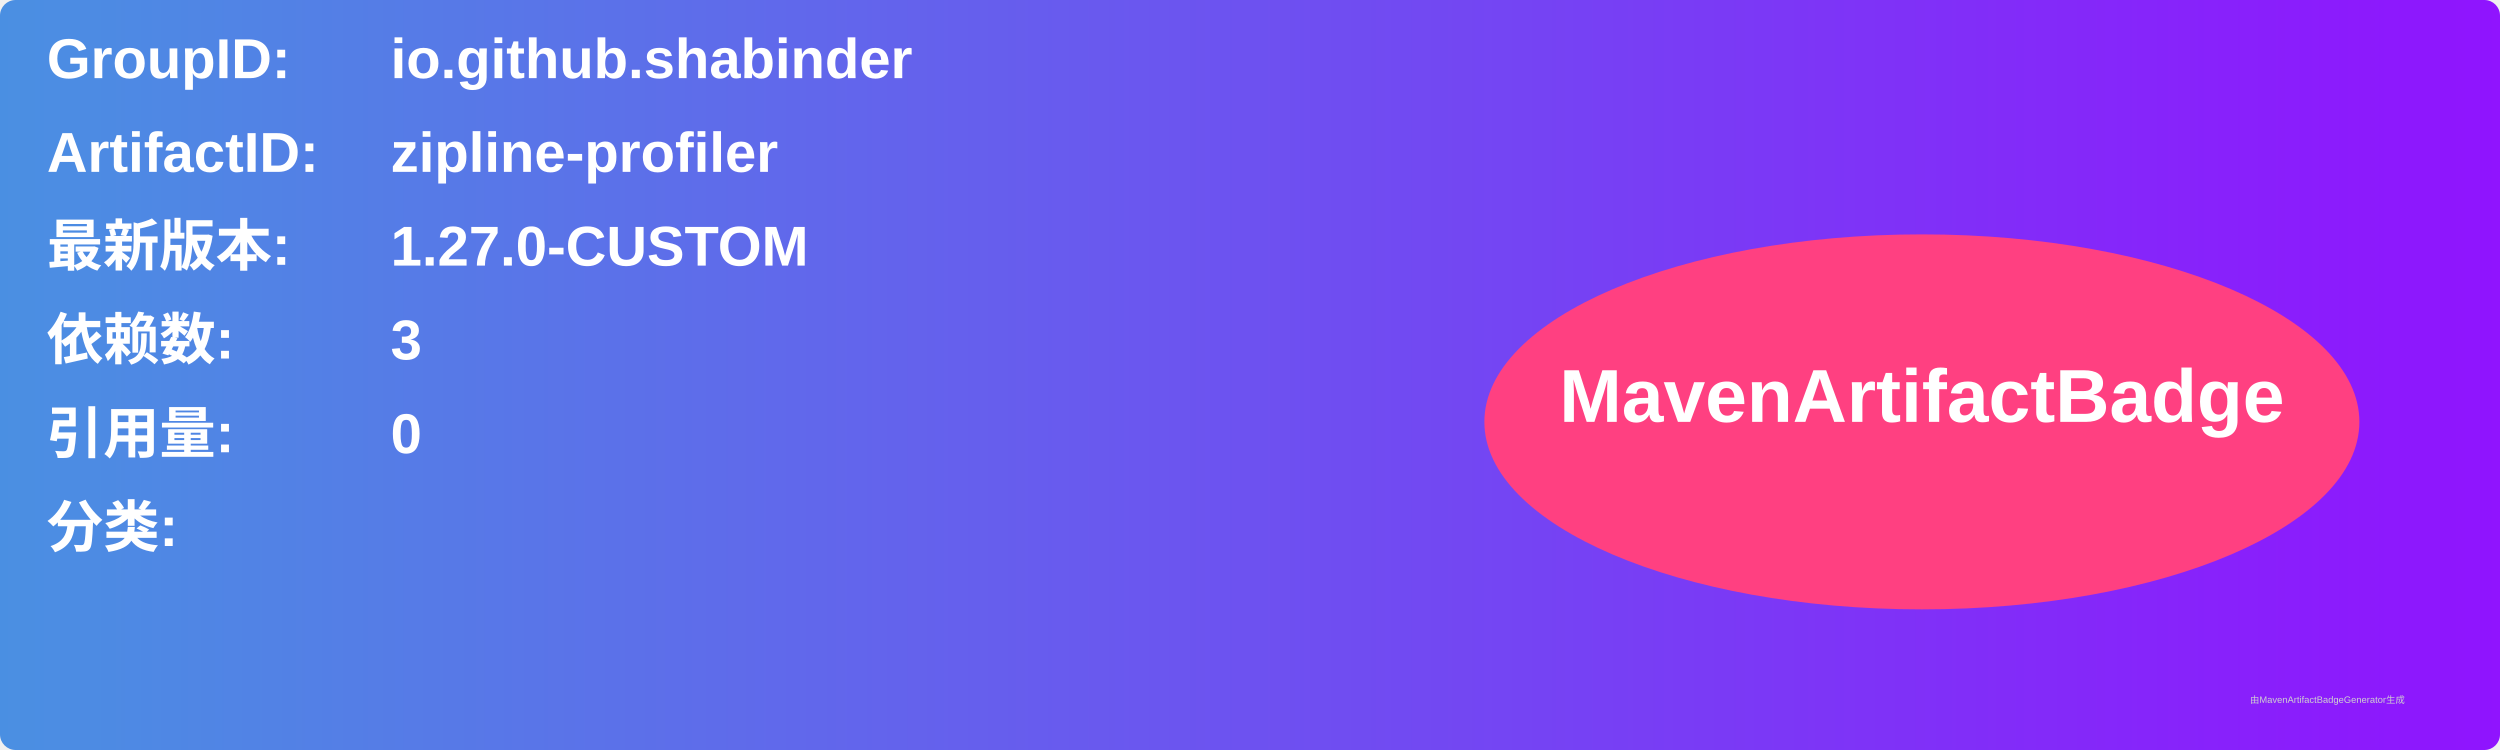
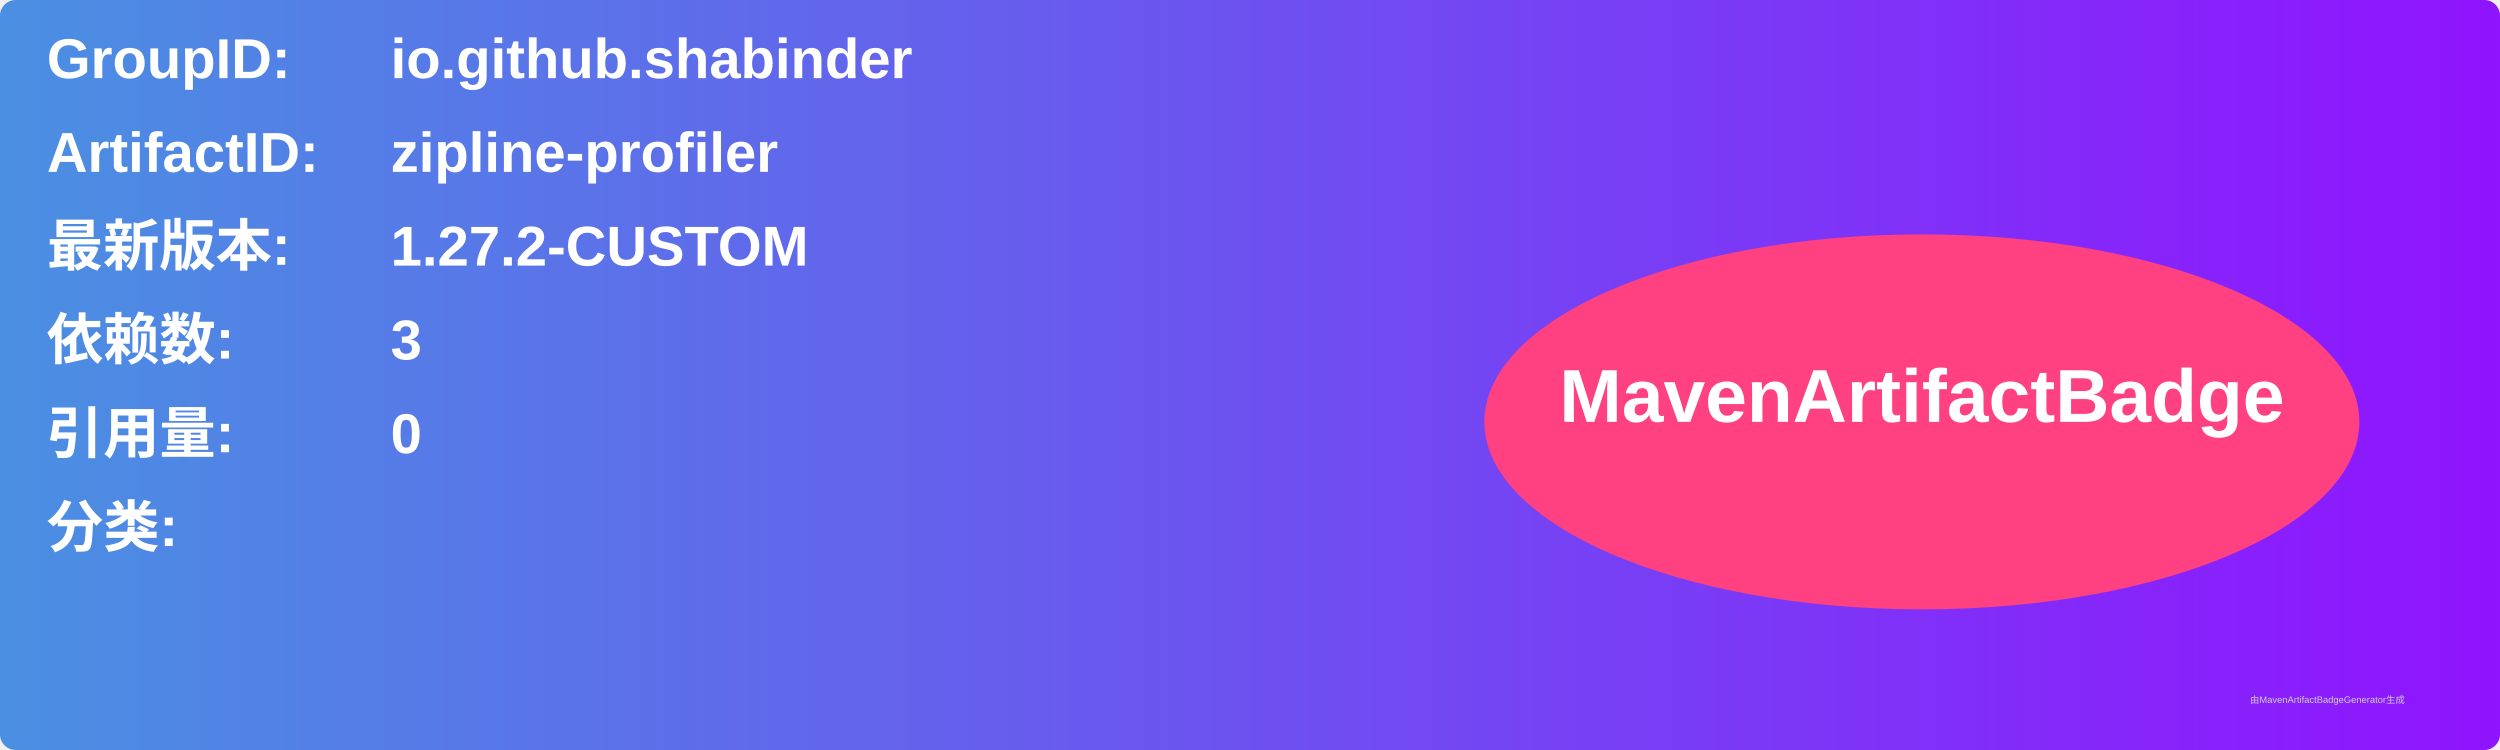
<svg xmlns="http://www.w3.org/2000/svg" width="800" height="240" viewBox="0 0 800 240">
  <linearGradient id="grad" x1="0%" y1="0%" x2="100%" y2="0%">
    <stop offset="0%" stop-color="#4a90e2" />
    <stop offset="100%" stop-color="#9013fe" />
  </linearGradient>
  <rect width="100%" height="100%" rx="5" ry="5" fill="url(#grad)" />
  <g transform="translate(15, 15)">
    <text x="0" y="10" font-family="Arial" font-size="18" fill="white" font-weight="bold" width="260">GroupID:</text>
    <text x="110" y="10" font-family="Arial" font-size="18" fill="white" font-weight="bold" width="460">io.github.shabinder</text>
    <text x="0" y="40" font-family="Arial" font-size="18" fill="white" font-weight="bold" width="260">ArtifactID:</text>
    <text x="110" y="40" font-family="Arial" font-size="18" fill="white" font-weight="bold" width="460">zipline-profiler</text>
    <text x="0" y="70" font-family="Arial" font-size="18" fill="white" font-weight="bold">最新版本:</text>
    <text x="110" y="70" font-family="Arial" font-size="18" fill="white" font-weight="bold">
-       <tspan font-weight="bold">1.27.0-CUSTOM</tspan>
+       <tspan font-weight="bold">1.27.2-CUSTOM</tspan>
    </text>
    <text x="0" y="100" font-family="Arial" font-size="18" fill="white" font-weight="bold">依赖数: </text>
    <text x="110" y="100" font-family="Arial" font-size="18" fill="white">
      <tspan font-weight="bold">3</tspan>
    </text>
    <text x="0" y="130" font-family="Arial" font-size="18" fill="white" font-weight="bold">引用量: </text>
    <text x="110" y="130" font-family="Arial" font-size="18" fill="white">
      <tspan font-weight="bold">0</tspan>
    </text>
    <text x="0" y="160" font-family="Arial" font-size="18" fill="white" font-weight="bold">分类:</text>
    <text x="10" y="190" font-family="Arial" font-size="10" fill="white">
      <tspan font-weight="bold" />
    </text>
    <ellipse cx="600" cy="120" rx="140" ry="60" fill="#ff4081" />
    <text x="600" y="120" text-anchor="middle" font-family="Arial" font-size="24" fill="white" font-weight="bold">MavenArtifactBadge</text>
  </g>
  <text x="720" y="225" font-family="Arial" font-size="3" fill="#d0d0d0">由MavenArtifactBadgeGenerator生成</text>
</svg>
